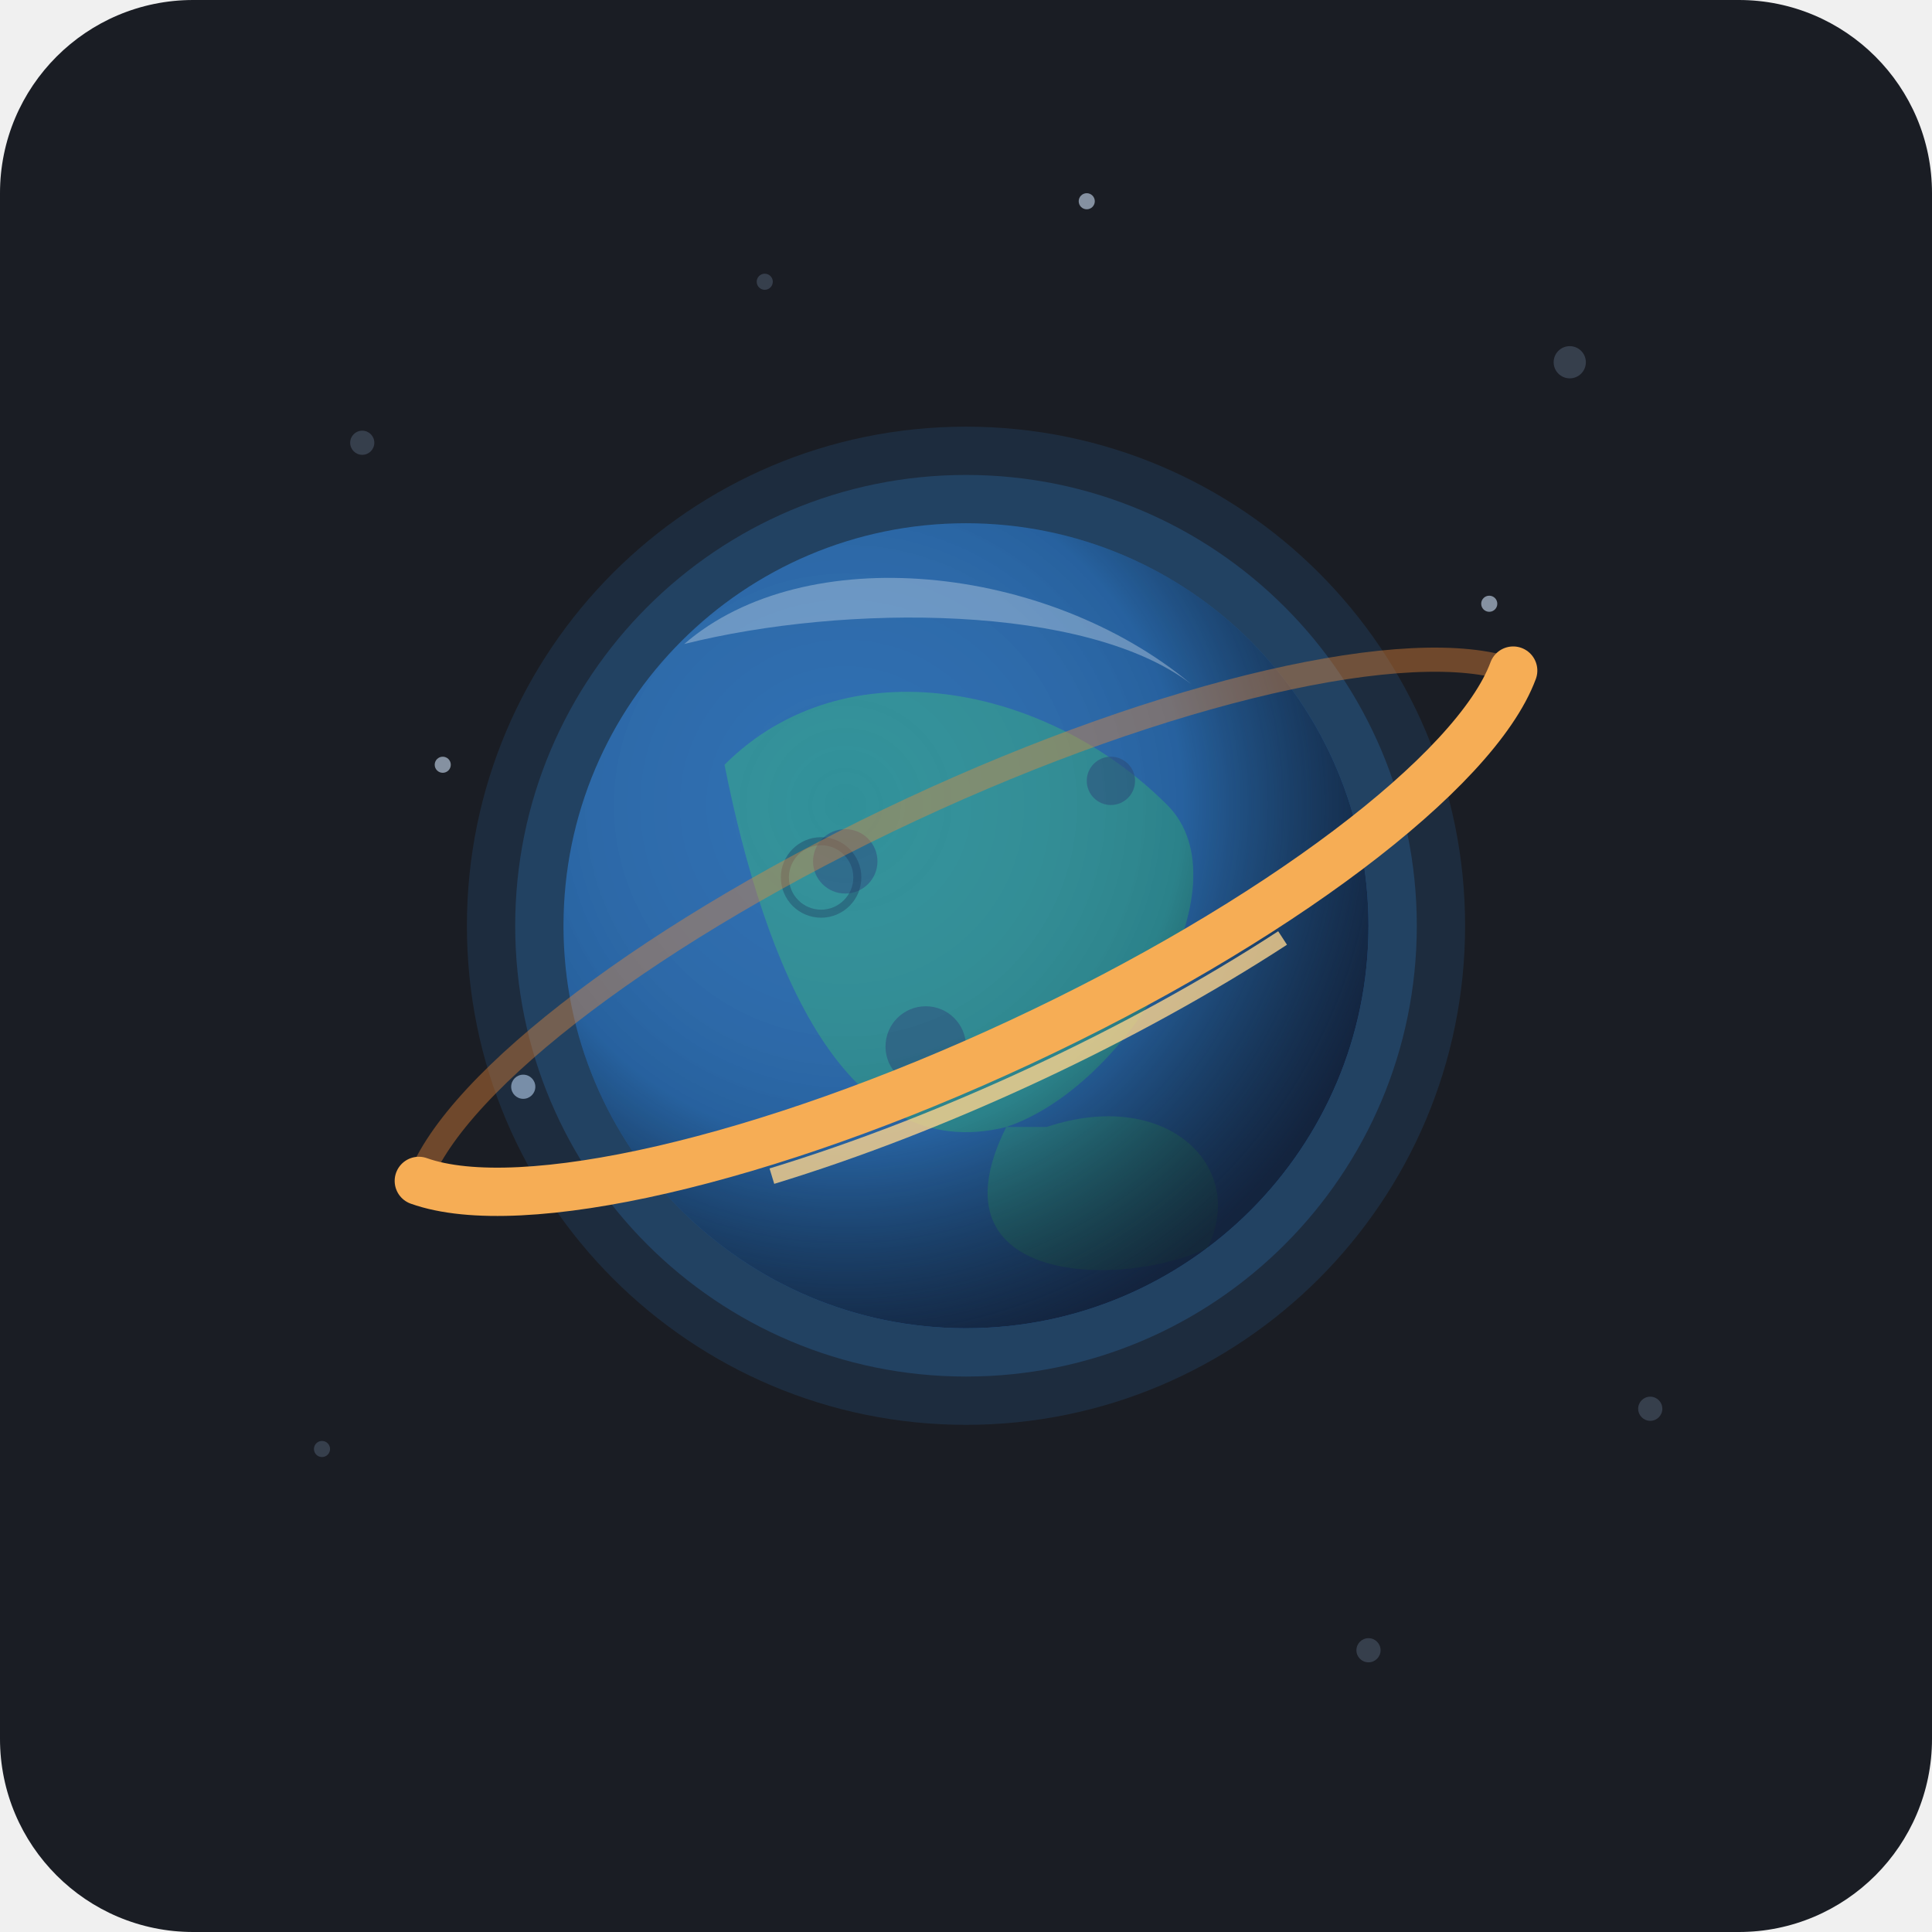
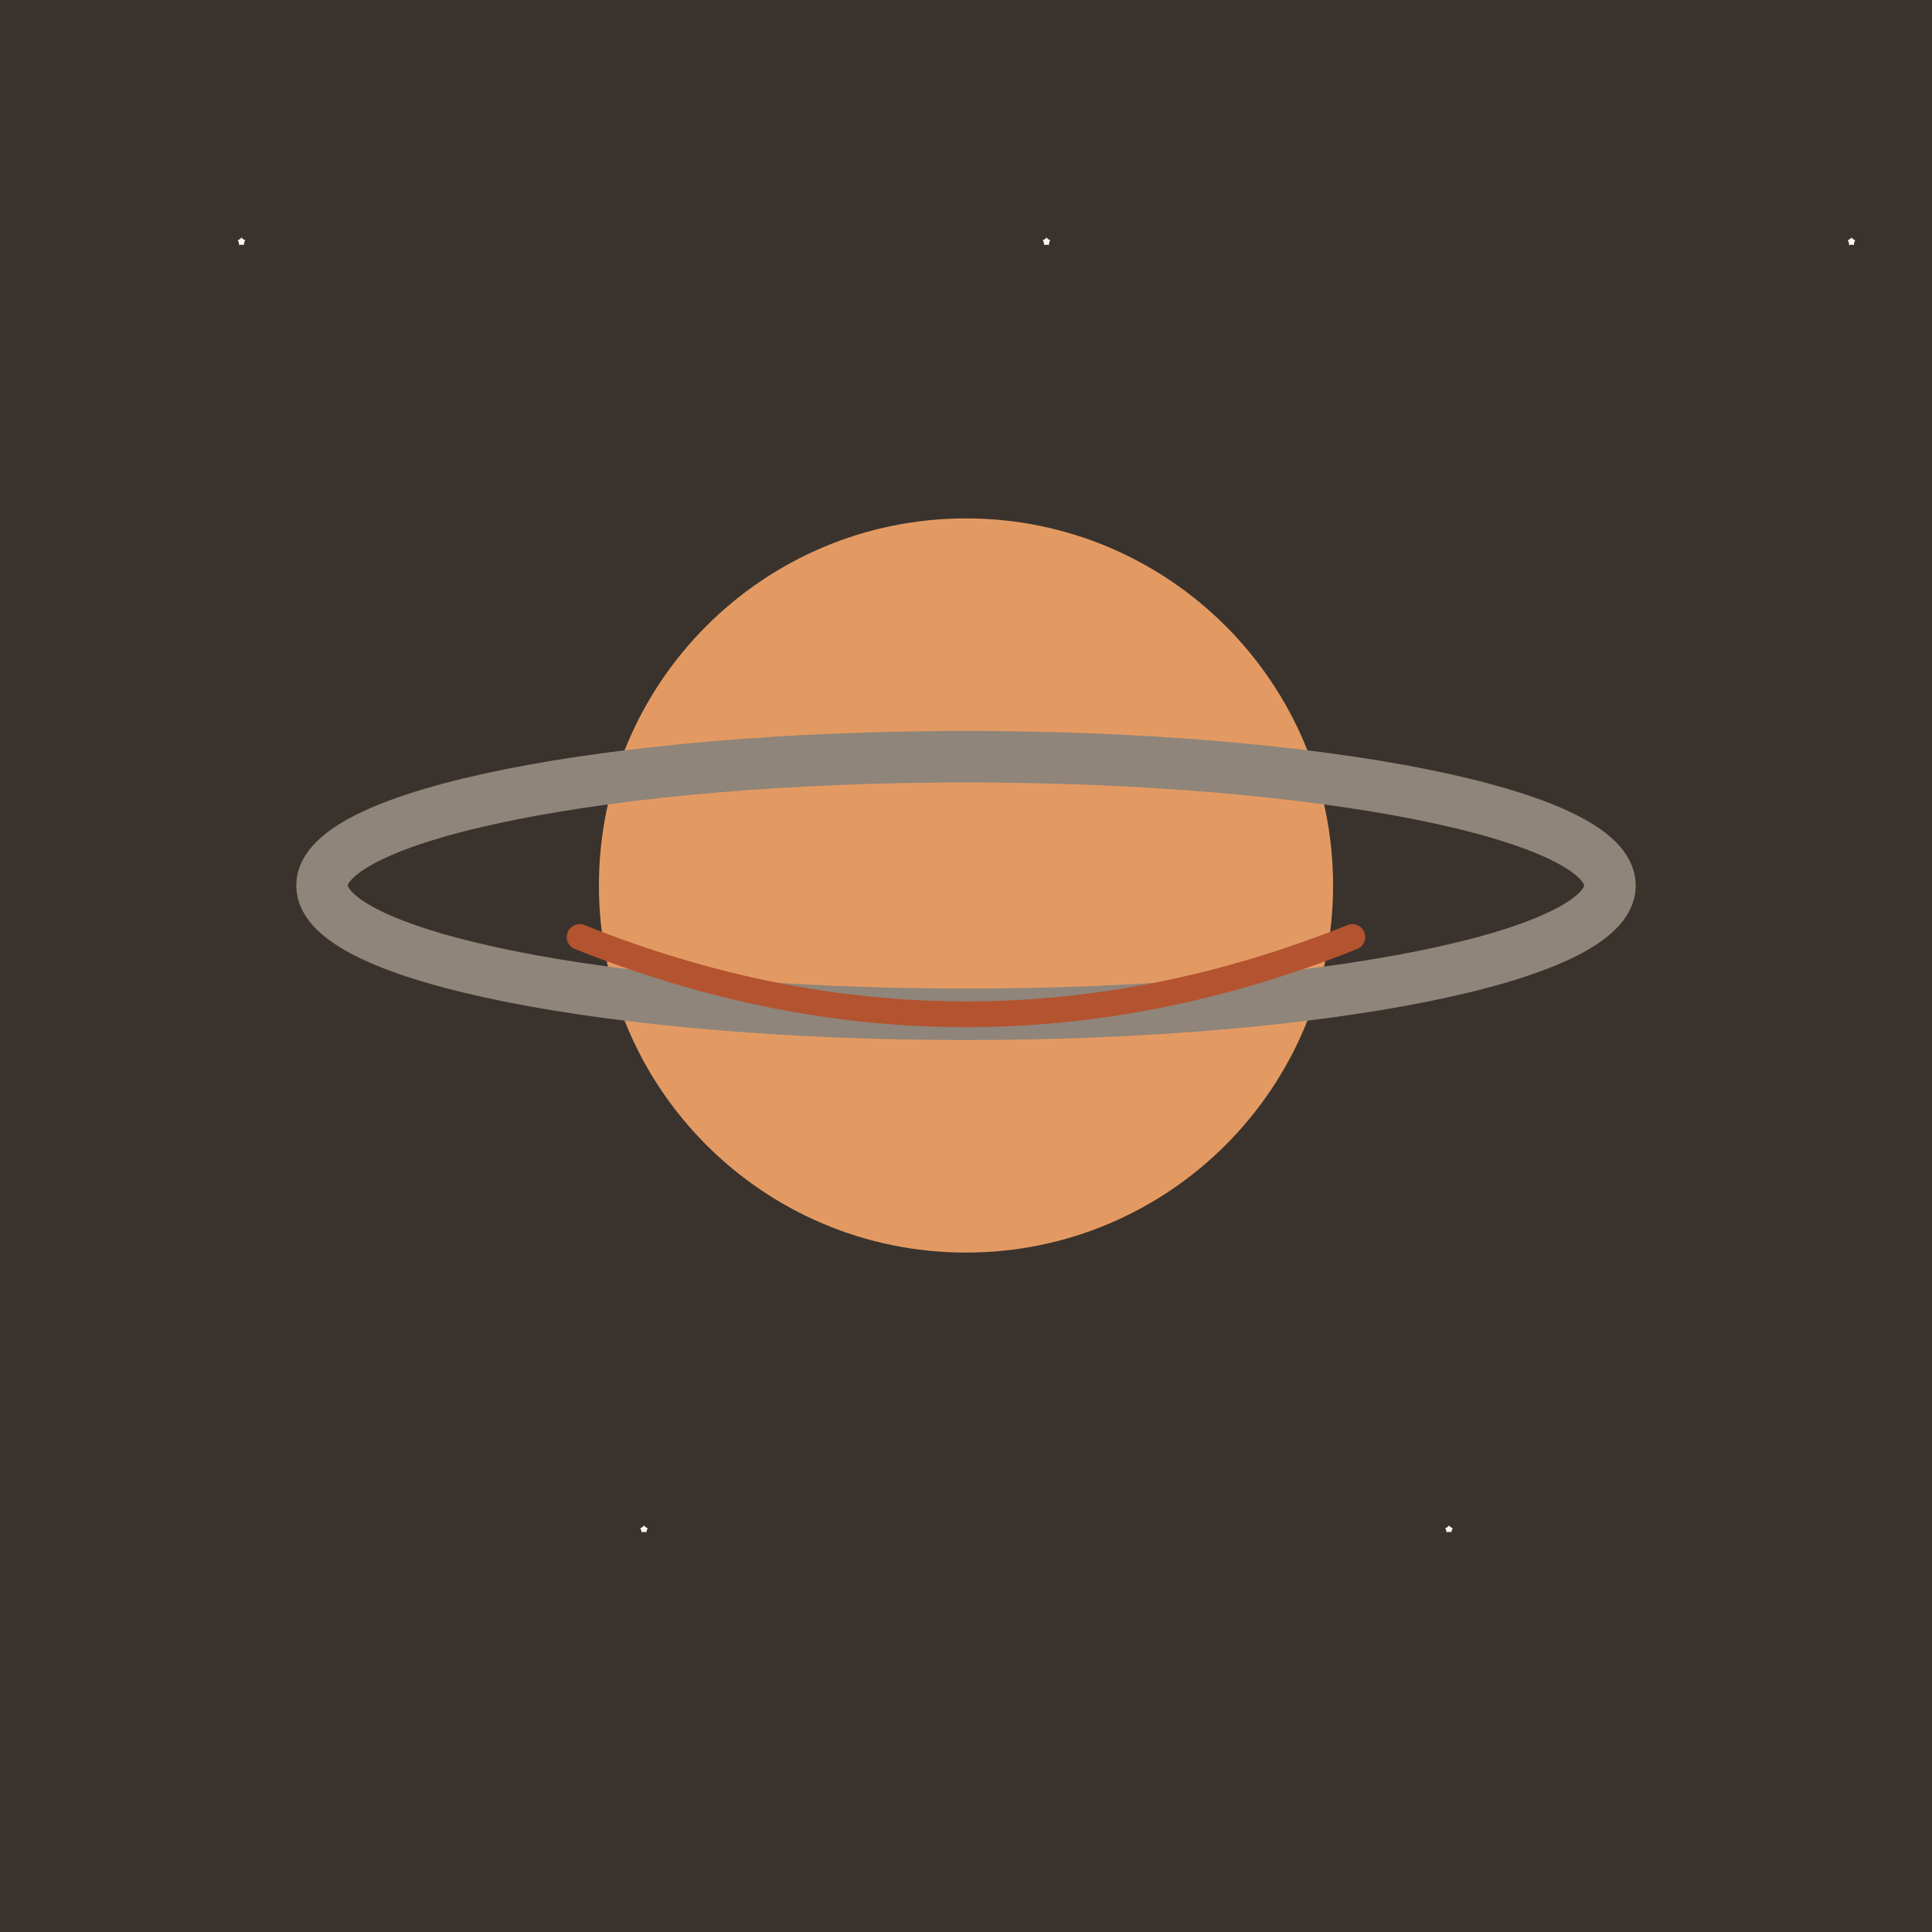
- <svg xmlns="http://www.w3.org/2000/svg" width="240" height="240" viewBox="0 0 240 240">
-   <rect width="240" height="240" rx="24" fill="#1A1D24" />
-   <g fill="#4A5568" opacity="0.6">
-     <circle cx="45" cy="55" r="1.5" />
-     <circle cx="195" cy="45" r="2" />
-     <circle cx="205" cy="175" r="1.5" />
-     <circle cx="40" cy="180" r="1" />
-     <circle cx="95" cy="35" r="1" />
-     <circle cx="170" cy="205" r="1.5" />
+ <svg xmlns="http://www.w3.org/2000/svg" viewBox="0 0 240 240" data-style="editorial">
+   <rect width="240" height="240" fill="#F4EDE2" />
+   <path d="M0 0L240 0L240 240L0 240Z" fill="#3A332D" />
+   <g transform="translate(120 110) scale(1.6 1.6)">
+     <circle cx="0" cy="0" r="30" fill="#E39A62" stroke="#3A332D" stroke-width="3" stroke-linecap="round" stroke-linejoin="round" />
+     <ellipse cx="0" cy="0" rx="50" ry="10" fill="none" stroke-linecap="round" stroke-linejoin="round" stroke="#8F857A" stroke-width="4" />
+     <path d="M-30 4Q0 16 30 4" fill="none" stroke="#B4532F" stroke-width="2" stroke-linecap="round" stroke-linejoin="round" />
  </g>
-   <g fill="#A0AEC0" opacity="0.8">
-     <circle cx="185" cy="75" r="1" />
-     <circle cx="65" cy="135" r="1.5" />
-     <circle cx="135" cy="25" r="1" />
-     <circle cx="55" cy="95" r="1" />
-   </g>
-   <g transform="translate(120, 115)">
-     <circle cx="0" cy="0" r="62" fill="#3182CE" opacity="0.15" />
-     <circle cx="0" cy="0" r="56" fill="#3182CE" opacity="0.25" />
-     <circle cx="0" cy="0" r="50" fill="#2B6CB0" />
-     <path d="M-30 -20 C-15 -35, 10 -30, 25 -15 C35 -5, 20 20, 5 25 C-15 30, -25 5, -30 -20 Z" fill="#319795" opacity="0.85" />
-     <path d="M10 25 C25 20, 35 30, 30 40 C20 45, -5 45, 5 25 Z" fill="#319795" opacity="0.75" />
-     <circle cx="-15" cy="-8" r="4" fill="#2C5282" opacity="0.6" />
-     <circle cx="-18" cy="-6" r="4.5" fill="none" stroke="#1A365D" stroke-width="1" opacity="0.4" />
-     <circle cx="18" cy="-18" r="3" fill="#2C5282" opacity="0.6" />
-     <circle cx="-5" cy="15" r="5" fill="#2C5282" opacity="0.6" />
-     <circle cx="0" cy="0" r="50" fill="url(#planet-shadow)" />
-     <g transform="rotate(-25)">
-       <path d="M -75 0 A 78 22 0 0 1 75 0" fill="none" stroke="#ED8936" stroke-width="3" opacity="0.4" />
-     </g>
-     <g transform="rotate(-25)">
-       <path d="M 75 0 A 78 22 0 0 1 -75 0" fill="none" stroke="#F6AD55" stroke-width="6" stroke-linecap="round" />
-       <path d="M 35 18 A 78 22 0 0 1 -35 18" fill="none" stroke="#FBD38D" stroke-width="2" opacity="0.8" />
-     </g>
-     <path d="M -35 -35 C -20 -48, 10 -45, 28 -30 C 15 -40, -15 -40, -35 -35 Z" fill="#FFFFFF" opacity="0.3" />
-   </g>
-   <defs>
-     <radialGradient id="planet-shadow" cx="35%" cy="35%" r="70%">
-       <stop offset="0%" stop-color="#FFFFFF" stop-opacity="0" />
-       <stop offset="60%" stop-color="#000000" stop-opacity="0.1" />
-       <stop offset="100%" stop-color="#0F172A" stop-opacity="0.85" />
-     </radialGradient>
-   </defs>
+   <path d="M30.0 27.0L30.8 28.9L32.9 29.1L31.3 30.4L31.8 32.4L30.0 31.4L28.2 32.4L28.7 30.4L27.1 29.1L29.2 28.9Z" fill="#FBF6EE" stroke="#3A332D" stroke-width="2" stroke-linecap="round" stroke-linejoin="round" />
+   <path d="M80.0 187.0L80.8 188.9L82.9 189.1L81.3 190.4L81.8 192.4L80.0 191.3L78.2 192.4L78.7 190.4L77.1 189.1L79.2 188.9Z" fill="#FBF6EE" stroke="#3A332D" stroke-width="2" stroke-linecap="round" stroke-linejoin="round" />
+   <path d="M130.0 27.0L130.8 28.9L132.9 29.1L131.3 30.4L131.8 32.4L130.0 31.4L128.2 32.4L128.7 30.4L127.1 29.1L129.2 28.9Z" fill="#FBF6EE" stroke="#3A332D" stroke-width="2" stroke-linecap="round" stroke-linejoin="round" />
+   <path d="M180.0 187.0L180.8 188.9L182.9 189.1L181.3 190.4L181.8 192.4L180.0 191.3L178.2 192.4L178.7 190.4L177.1 189.1L179.2 188.9Z" fill="#FBF6EE" stroke="#3A332D" stroke-width="2" stroke-linecap="round" stroke-linejoin="round" />
+   <path d="M230.0 27.0L230.8 28.9L232.9 29.1L231.3 30.4L231.8 32.4L230.0 31.4L228.2 32.4L228.7 30.4L227.1 29.1L229.2 28.9Z" fill="#FBF6EE" stroke="#3A332D" stroke-width="2" stroke-linecap="round" stroke-linejoin="round" />
</svg>
